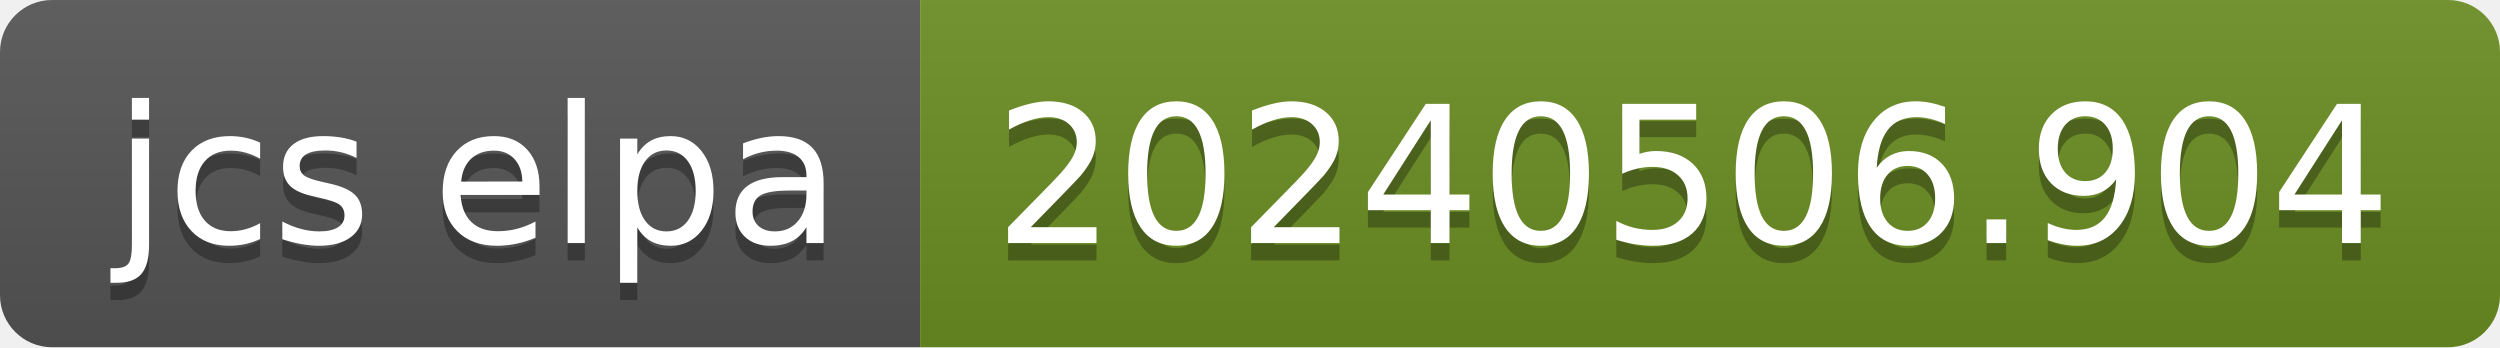
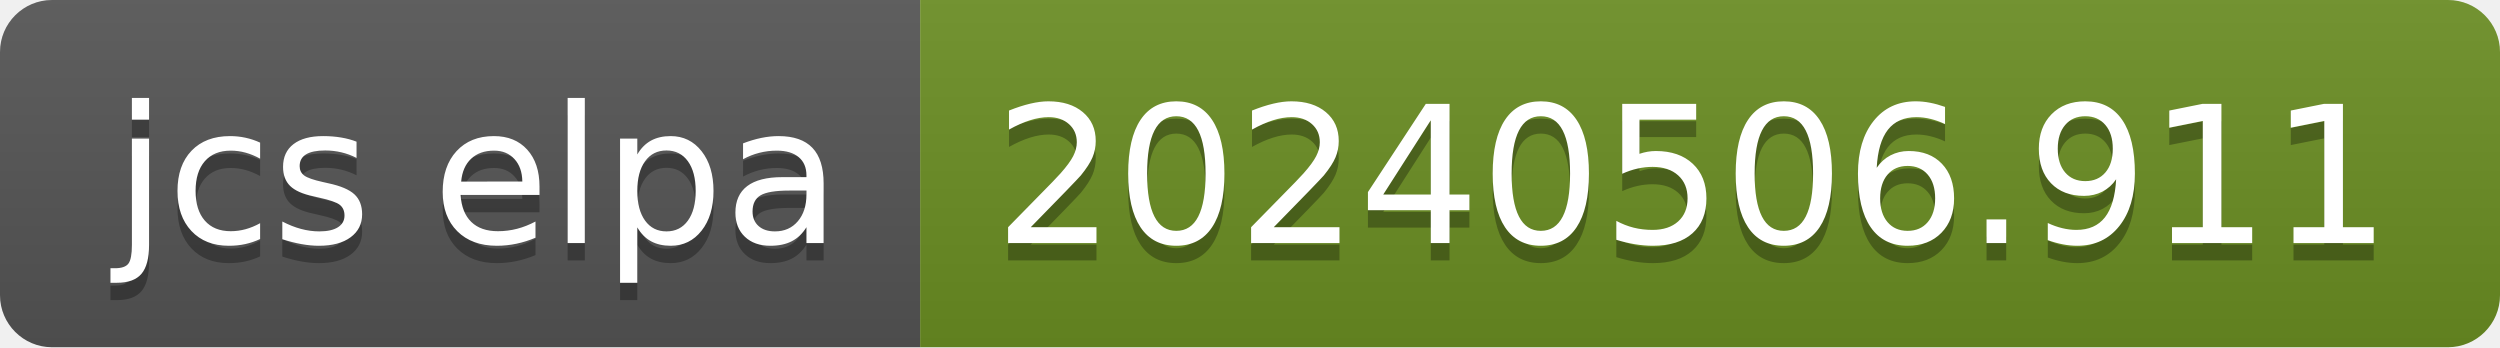
- <svg xmlns="http://www.w3.org/2000/svg" width="144" height="20" role="img" aria-label="jcs elpa: 20240506.904">
+ <svg xmlns="http://www.w3.org/2000/svg" width="144" height="20" role="img" aria-label="jcs elpa: 20240506.911">
  <linearGradient id="s" x2="0" y2="100%">
    <stop offset="0" stop-color="#bbb" stop-opacity=".1" />
    <stop offset="1" stop-opacity=".1" />
  </linearGradient>
  <clipPath id="r">
    <rect width="144" height="20" rx="3" fill="#fff" />
  </clipPath>
  <g clip-path="url(#r)">
    <rect width="53" height="20" fill="#555" />
    <rect x="53" width="91" height="20" fill="#6b8e23" />
    <rect width="144" height="20" fill="url(#s)" />
  </g>
  <g fill="#fff" text-anchor="middle" font-family="Verdana,Geneva,DejaVu Sans,sans-serif" text-rendering="geometricPrecision" font-size="110">
    <text aria-hidden="true" x="275" y="150" fill="#010101" fill-opacity=".3" transform="scale(.1)" textLength="430">jcs elpa</text>
    <text x="275" y="140" transform="scale(.1)" fill="#fff" textLength="430">jcs elpa</text>
-     <text aria-hidden="true" x="975" y="150" fill="#010101" fill-opacity=".3" transform="scale(.1)" textLength="810">20240506.904</text>
-     <text x="975" y="140" transform="scale(.1)" fill="#fff" textLength="810">20240506.904</text>
+     <text aria-hidden="true" x="975" y="150" fill="#010101" fill-opacity=".3" transform="scale(.1)" textLength="810">20240506.911</text>
+     <text x="975" y="140" transform="scale(.1)" fill="#fff" textLength="810">20240506.911</text>
  </g>
</svg>
